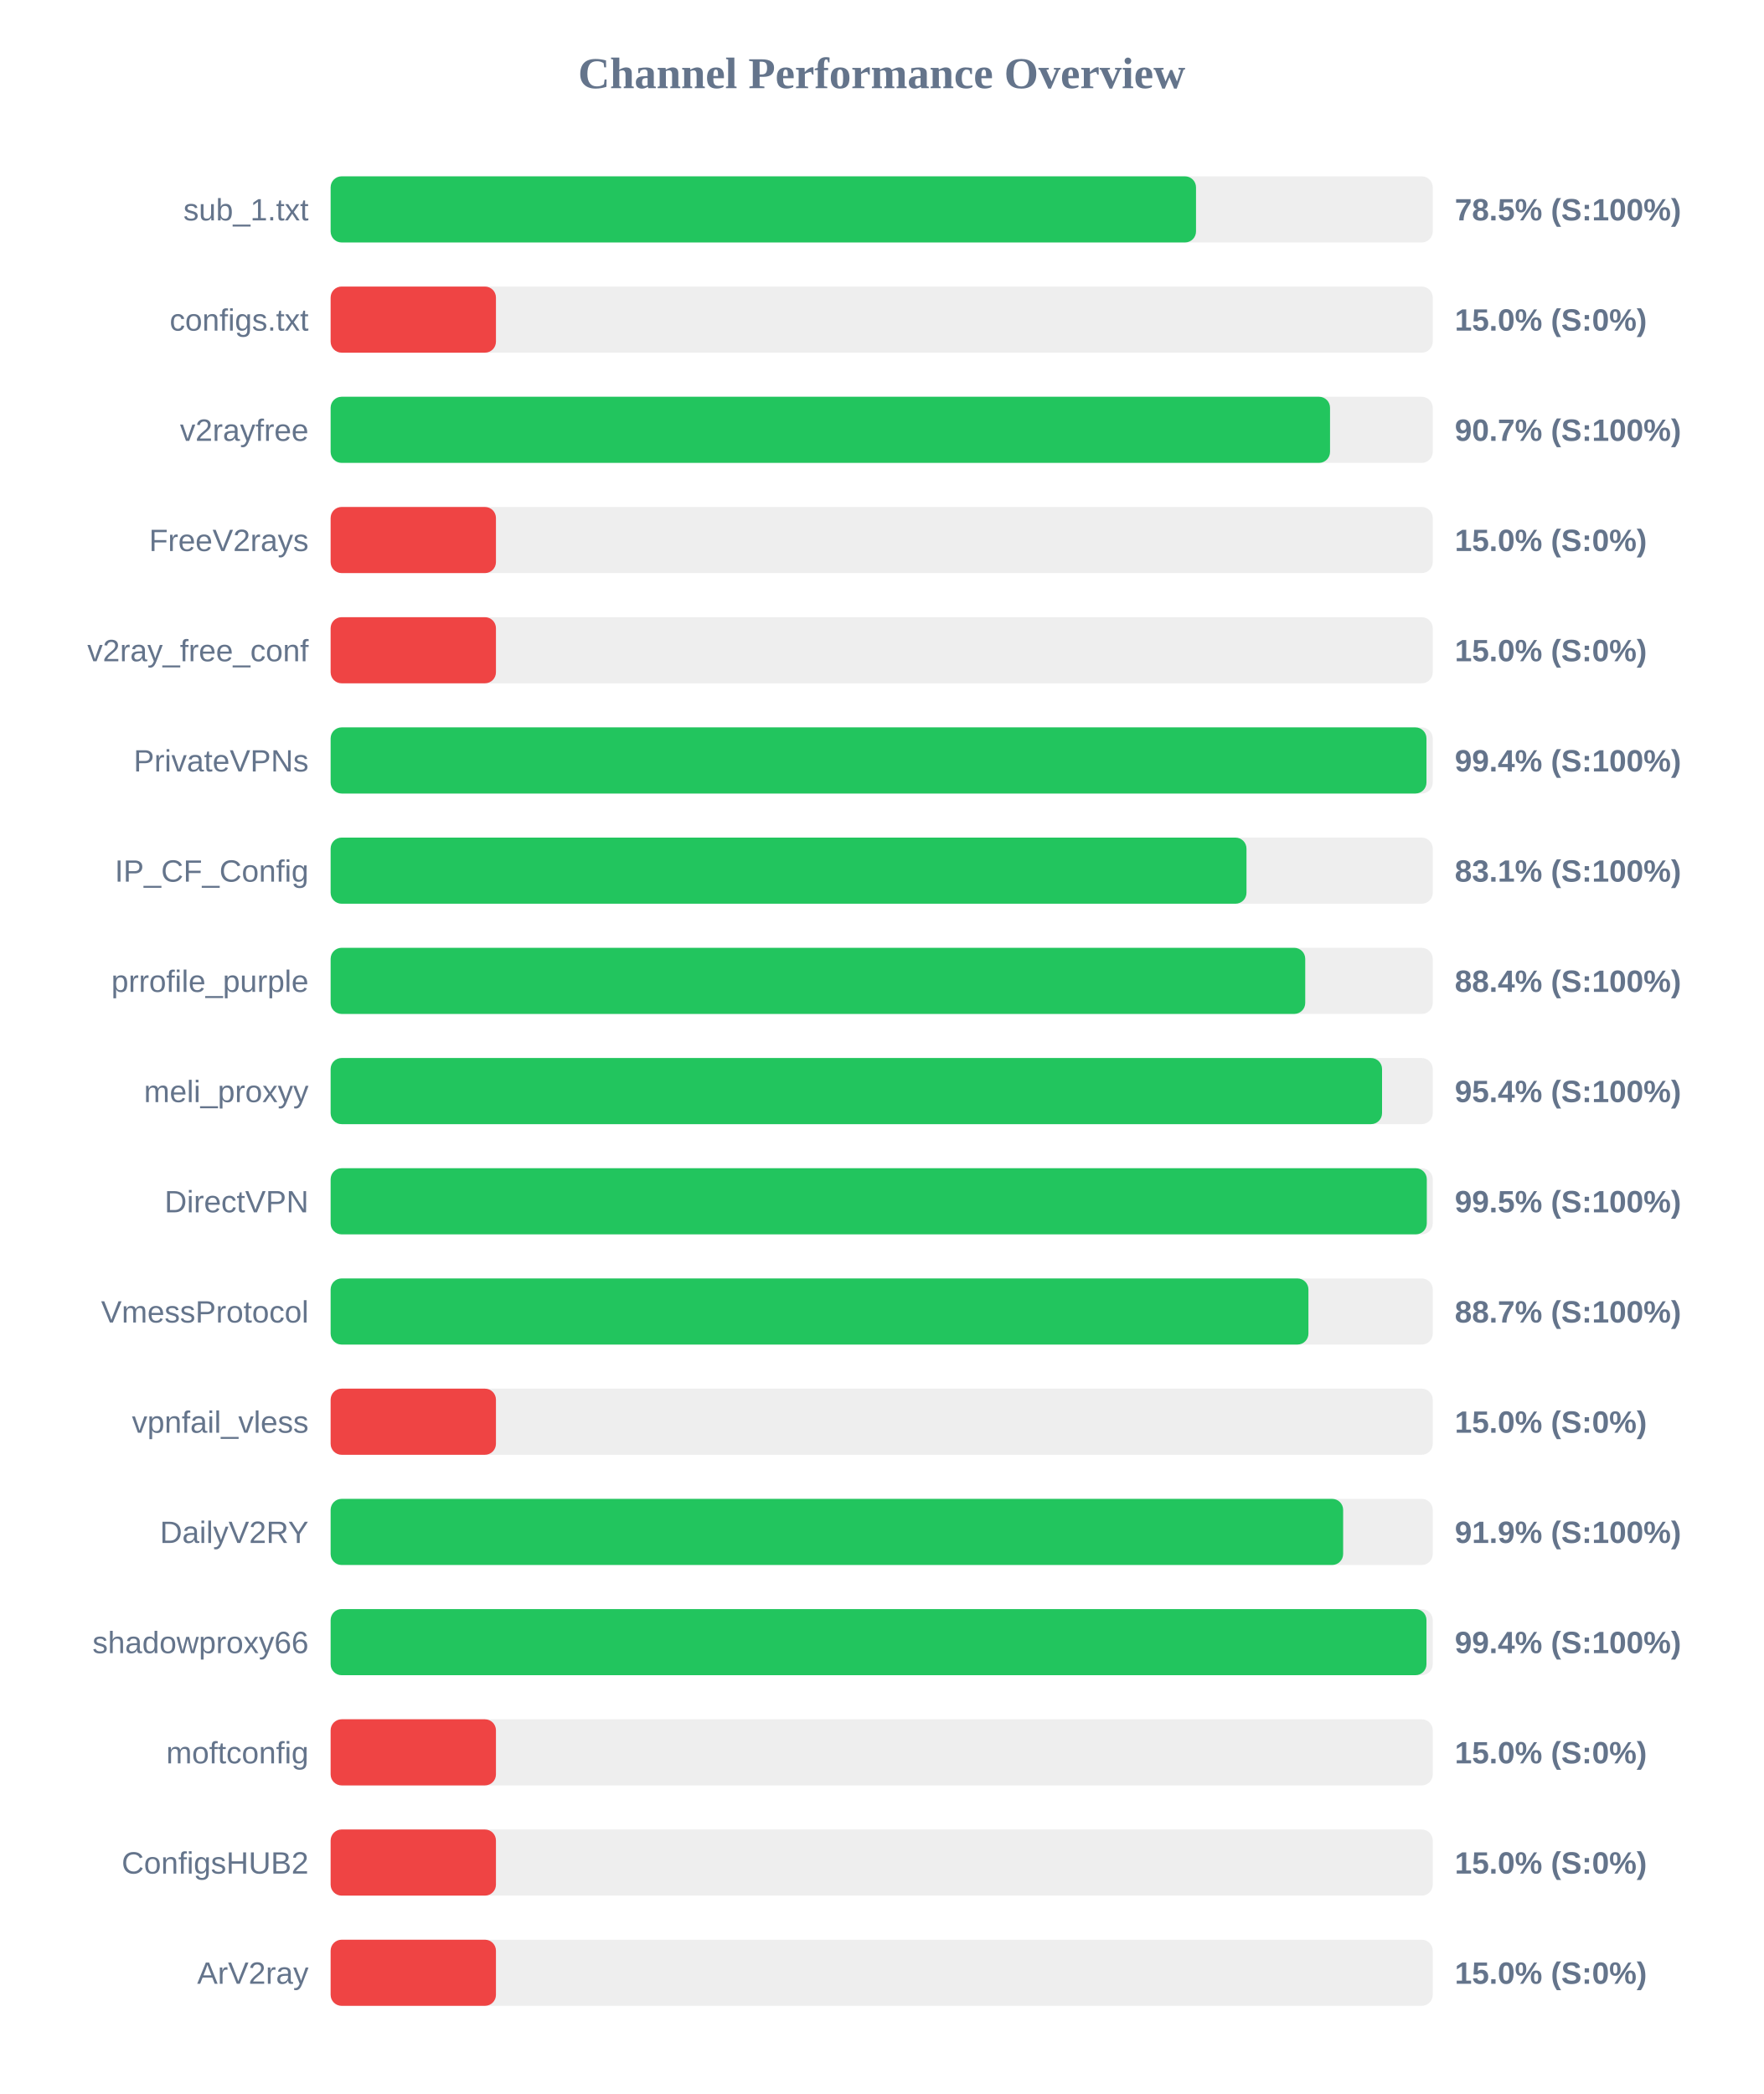
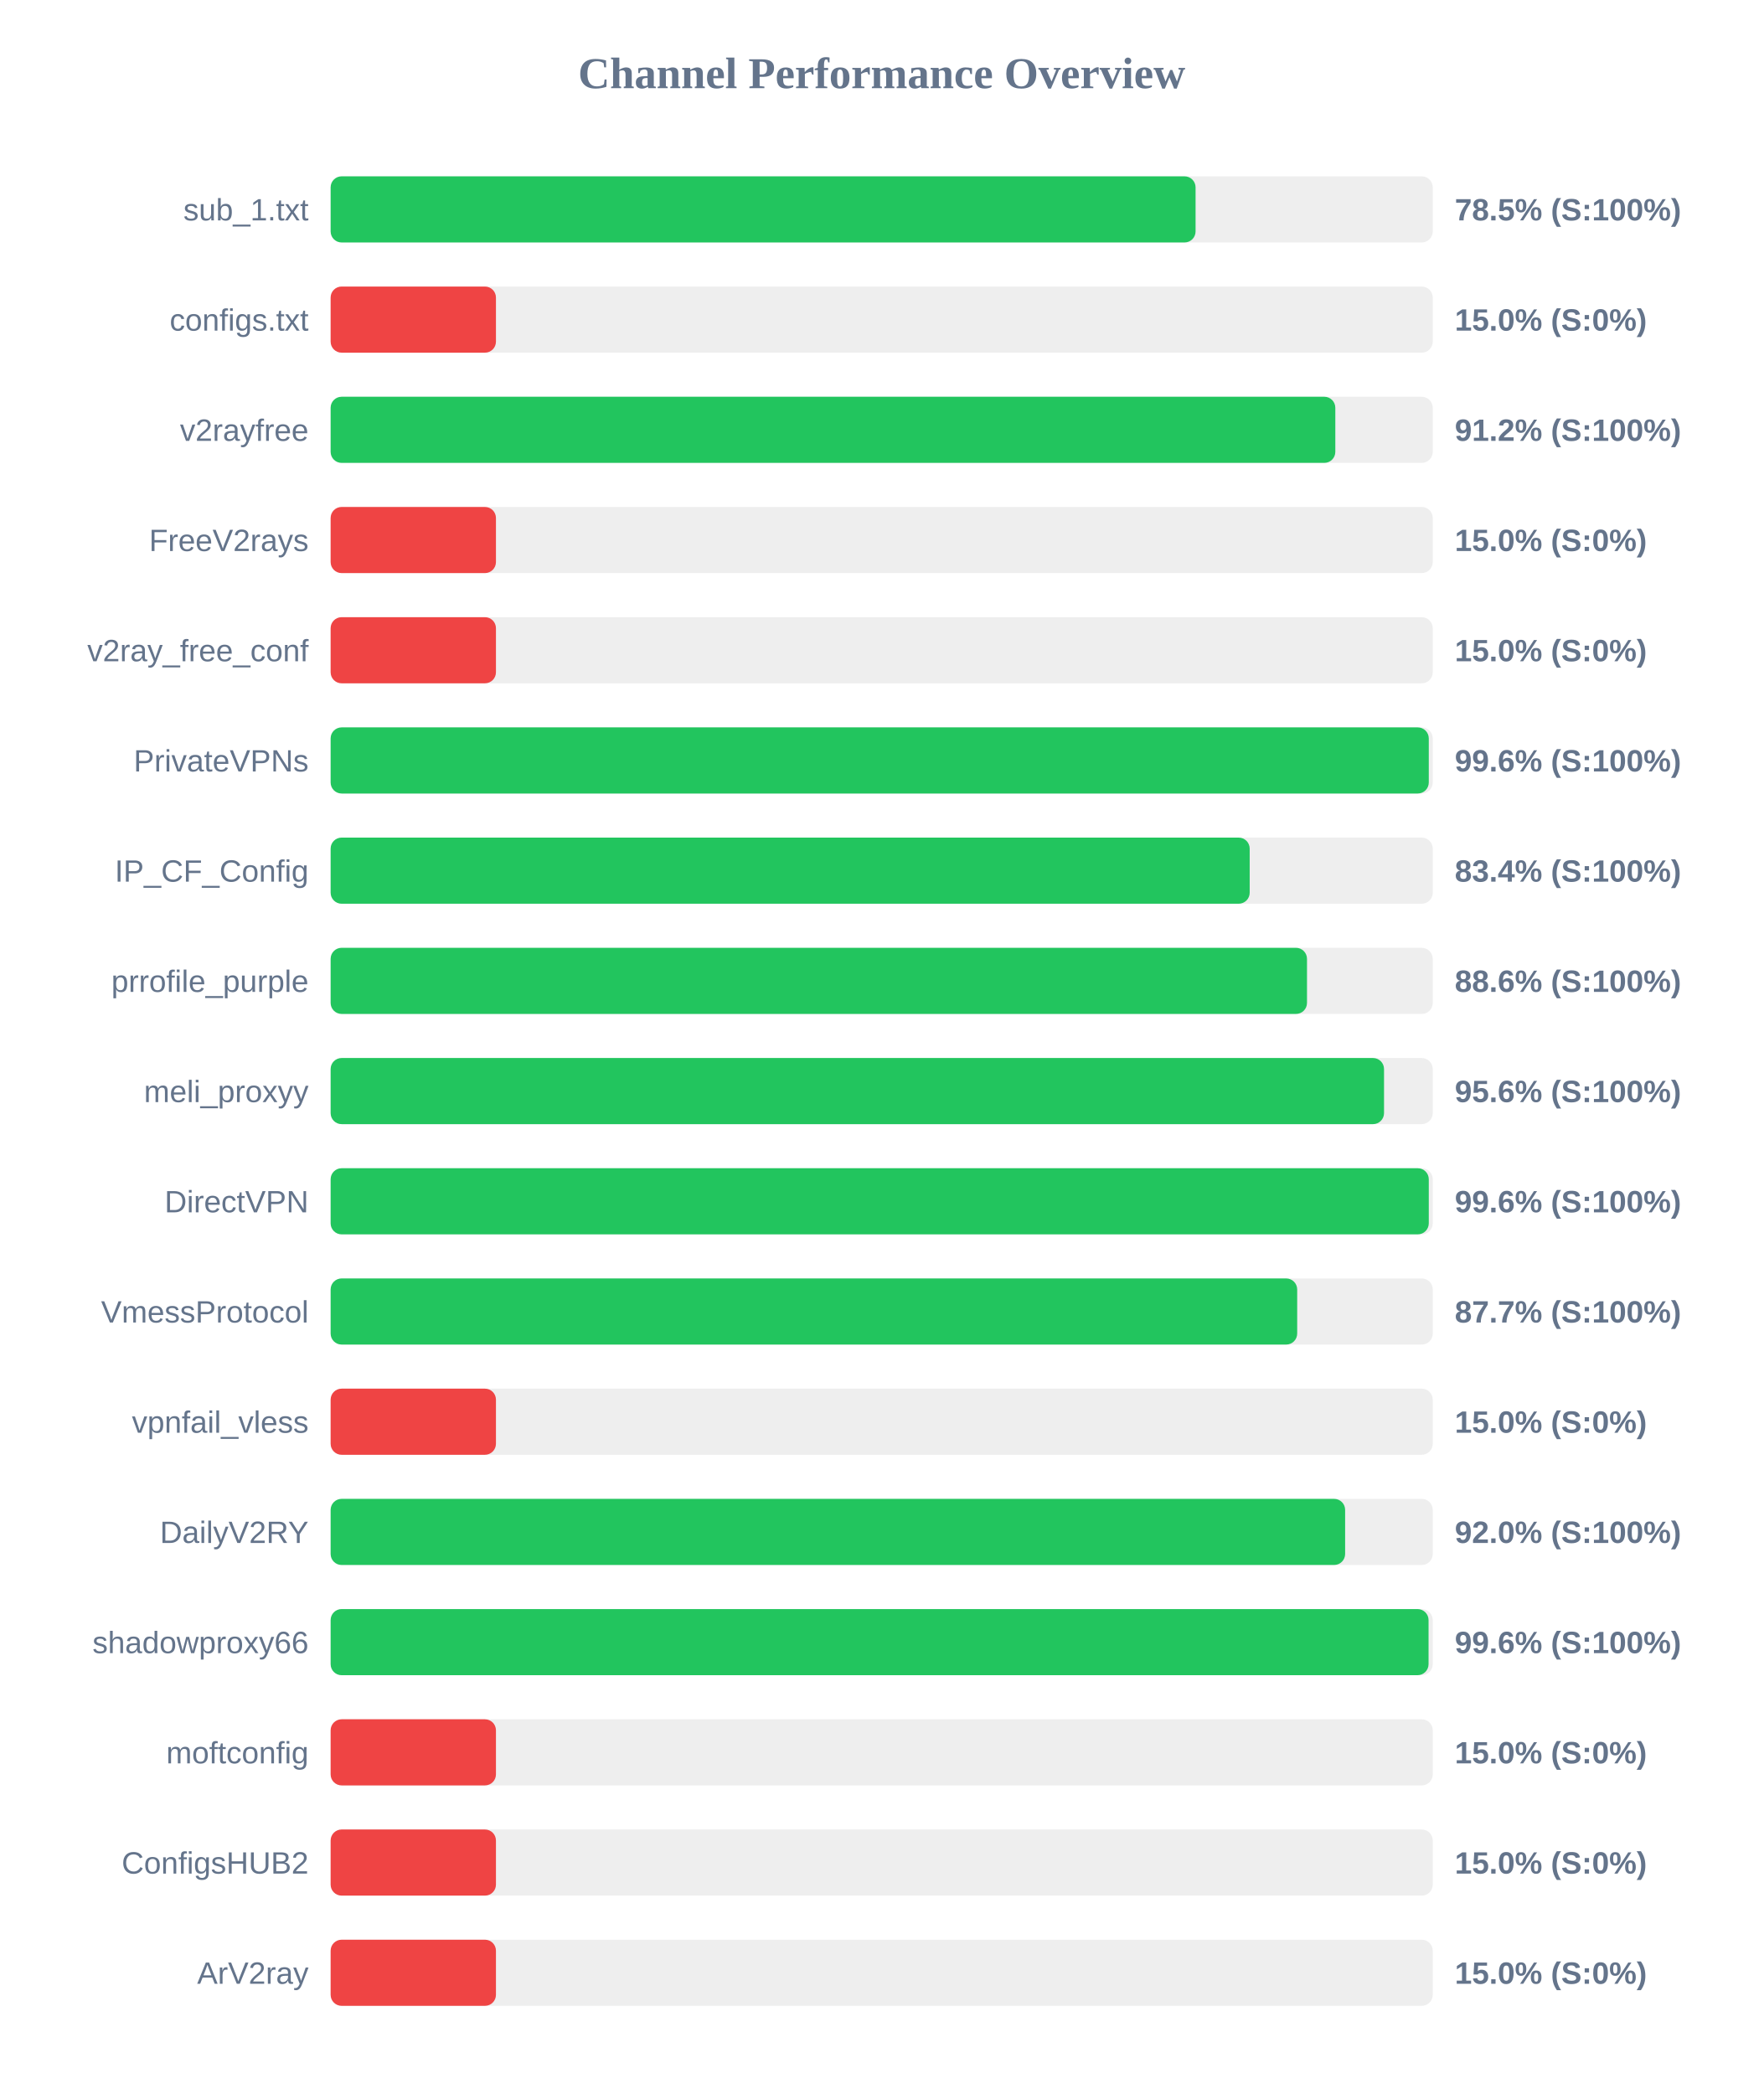
<svg xmlns="http://www.w3.org/2000/svg" width="800" height="950" version="1.1">
  <style>
        .row { font: 14px Arial; fill: #64748b; }
        .score { font: bold 14px Arial; fill: #64748b; }
    </style>
  <text x="400" y="40" text-anchor="middle" font-size="20px" font-weight="bold" fill="#64748b">Channel Performance Overview</text>
  <rect x="150" y="80" width="500" height="30" fill="#eee" rx="5" />
-   <rect x="150" y="80" width="392.6" height="30" fill="#22c55e" rx="5" />
+   <rect x="150" y="80" width="392.4" height="30" fill="#22c55e" rx="5" />
  <text x="140" y="100" text-anchor="end" class="row">sub_1.txt</text>
  <text x="660" y="100" text-anchor="start" class="score">78.5% (S:100%)</text>
  <rect x="150" y="130" width="500" height="30" fill="#eee" rx="5" />
  <rect x="150" y="130" width="75.0" height="30" fill="#ef4444" rx="5" />
  <text x="140" y="150" text-anchor="end" class="row">configs.txt</text>
  <text x="660" y="150" text-anchor="start" class="score">15.0% (S:0%)</text>
  <rect x="150" y="180" width="500" height="30" fill="#eee" rx="5" />
-   <rect x="150" y="180" width="453.4" height="30" fill="#22c55e" rx="5" />
+   <rect x="150" y="180" width="455.8" height="30" fill="#22c55e" rx="5" />
  <text x="140" y="200" text-anchor="end" class="row">v2rayfree</text>
-   <text x="660" y="200" text-anchor="start" class="score">90.7% (S:100%)</text>
+   <text x="660" y="200" text-anchor="start" class="score">91.2% (S:100%)</text>
  <rect x="150" y="230" width="500" height="30" fill="#eee" rx="5" />
  <rect x="150" y="230" width="75.0" height="30" fill="#ef4444" rx="5" />
  <text x="140" y="250" text-anchor="end" class="row">FreeV2rays</text>
  <text x="660" y="250" text-anchor="start" class="score">15.0% (S:0%)</text>
  <rect x="150" y="280" width="500" height="30" fill="#eee" rx="5" />
  <rect x="150" y="280" width="75.0" height="30" fill="#ef4444" rx="5" />
  <text x="140" y="300" text-anchor="end" class="row">v2ray_free_conf</text>
  <text x="660" y="300" text-anchor="start" class="score">15.0% (S:0%)</text>
  <rect x="150" y="330" width="500" height="30" fill="#eee" rx="5" />
-   <rect x="150" y="330" width="497.15" height="30" fill="#22c55e" rx="5" />
+   <rect x="150" y="330" width="498.2" height="30" fill="#22c55e" rx="5" />
  <text x="140" y="350" text-anchor="end" class="row">PrivateVPNs</text>
-   <text x="660" y="350" text-anchor="start" class="score">99.4% (S:100%)</text>
+   <text x="660" y="350" text-anchor="start" class="score">99.6% (S:100%)</text>
  <rect x="150" y="380" width="500" height="30" fill="#eee" rx="5" />
-   <rect x="150" y="380" width="415.5" height="30" fill="#22c55e" rx="5" />
+   <rect x="150" y="380" width="416.95" height="30" fill="#22c55e" rx="5" />
  <text x="140" y="400" text-anchor="end" class="row">IP_CF_Config</text>
-   <text x="660" y="400" text-anchor="start" class="score">83.1% (S:100%)</text>
+   <text x="660" y="400" text-anchor="start" class="score">83.4% (S:100%)</text>
  <rect x="150" y="430" width="500" height="30" fill="#eee" rx="5" />
-   <rect x="150" y="430" width="442.15" height="30" fill="#22c55e" rx="5" />
+   <rect x="150" y="430" width="442.95" height="30" fill="#22c55e" rx="5" />
  <text x="140" y="450" text-anchor="end" class="row">prrofile_purple</text>
-   <text x="660" y="450" text-anchor="start" class="score">88.4% (S:100%)</text>
+   <text x="660" y="450" text-anchor="start" class="score">88.6% (S:100%)</text>
  <rect x="150" y="480" width="500" height="30" fill="#eee" rx="5" />
-   <rect x="150" y="480" width="477.0" height="30" fill="#22c55e" rx="5" />
+   <rect x="150" y="480" width="477.9" height="30" fill="#22c55e" rx="5" />
  <text x="140" y="500" text-anchor="end" class="row">meli_proxyy</text>
-   <text x="660" y="500" text-anchor="start" class="score">95.4% (S:100%)</text>
+   <text x="660" y="500" text-anchor="start" class="score">95.6% (S:100%)</text>
  <rect x="150" y="530" width="500" height="30" fill="#eee" rx="5" />
-   <rect x="150" y="530" width="497.3" height="30" fill="#22c55e" rx="5" />
+   <rect x="150" y="530" width="498.2" height="30" fill="#22c55e" rx="5" />
  <text x="140" y="550" text-anchor="end" class="row">DirectVPN</text>
-   <text x="660" y="550" text-anchor="start" class="score">99.5% (S:100%)</text>
+   <text x="660" y="550" text-anchor="start" class="score">99.6% (S:100%)</text>
  <rect x="150" y="580" width="500" height="30" fill="#eee" rx="5" />
-   <rect x="150" y="580" width="443.6" height="30" fill="#22c55e" rx="5" />
+   <rect x="150" y="580" width="438.5" height="30" fill="#22c55e" rx="5" />
  <text x="140" y="600" text-anchor="end" class="row">VmessProtocol</text>
-   <text x="660" y="600" text-anchor="start" class="score">88.7% (S:100%)</text>
+   <text x="660" y="600" text-anchor="start" class="score">87.7% (S:100%)</text>
  <rect x="150" y="630" width="500" height="30" fill="#eee" rx="5" />
  <rect x="150" y="630" width="75.0" height="30" fill="#ef4444" rx="5" />
  <text x="140" y="650" text-anchor="end" class="row">vpnfail_vless</text>
  <text x="660" y="650" text-anchor="start" class="score">15.0% (S:0%)</text>
  <rect x="150" y="680" width="500" height="30" fill="#eee" rx="5" />
-   <rect x="150" y="680" width="459.35" height="30" fill="#22c55e" rx="5" />
+   <rect x="150" y="680" width="460.25" height="30" fill="#22c55e" rx="5" />
  <text x="140" y="700" text-anchor="end" class="row">DailyV2RY</text>
-   <text x="660" y="700" text-anchor="start" class="score">91.9% (S:100%)</text>
+   <text x="660" y="700" text-anchor="start" class="score">92.0% (S:100%)</text>
  <rect x="150" y="730" width="500" height="30" fill="#eee" rx="5" />
-   <rect x="150" y="730" width="497.15" height="30" fill="#22c55e" rx="5" />
+   <rect x="150" y="730" width="498.1" height="30" fill="#22c55e" rx="5" />
  <text x="140" y="750" text-anchor="end" class="row">shadowproxy66</text>
-   <text x="660" y="750" text-anchor="start" class="score">99.4% (S:100%)</text>
+   <text x="660" y="750" text-anchor="start" class="score">99.6% (S:100%)</text>
  <rect x="150" y="780" width="500" height="30" fill="#eee" rx="5" />
  <rect x="150" y="780" width="75.0" height="30" fill="#ef4444" rx="5" />
  <text x="140" y="800" text-anchor="end" class="row">moftconfig</text>
  <text x="660" y="800" text-anchor="start" class="score">15.0% (S:0%)</text>
  <rect x="150" y="830" width="500" height="30" fill="#eee" rx="5" />
  <rect x="150" y="830" width="75.0" height="30" fill="#ef4444" rx="5" />
  <text x="140" y="850" text-anchor="end" class="row">ConfigsHUB2</text>
  <text x="660" y="850" text-anchor="start" class="score">15.0% (S:0%)</text>
  <rect x="150" y="880" width="500" height="30" fill="#eee" rx="5" />
  <rect x="150" y="880" width="75.0" height="30" fill="#ef4444" rx="5" />
  <text x="140" y="900" text-anchor="end" class="row">ArV2ray</text>
  <text x="660" y="900" text-anchor="start" class="score">15.0% (S:0%)</text>
</svg>
